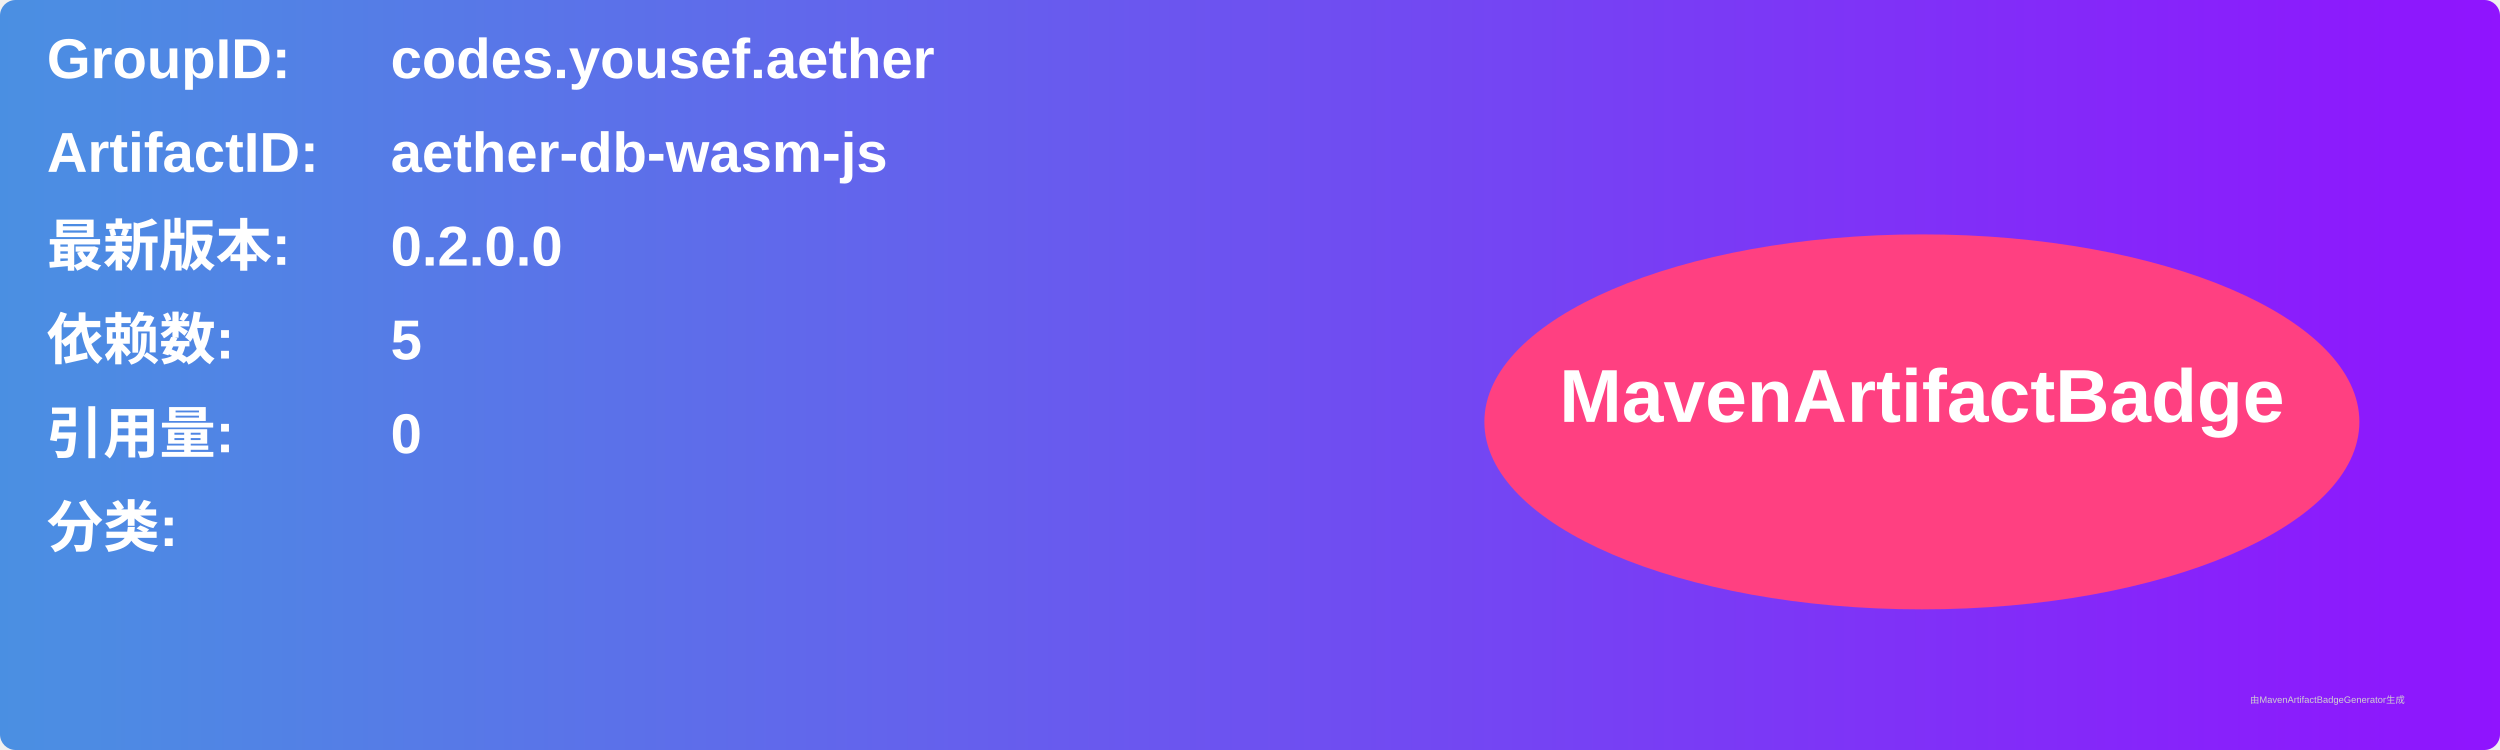
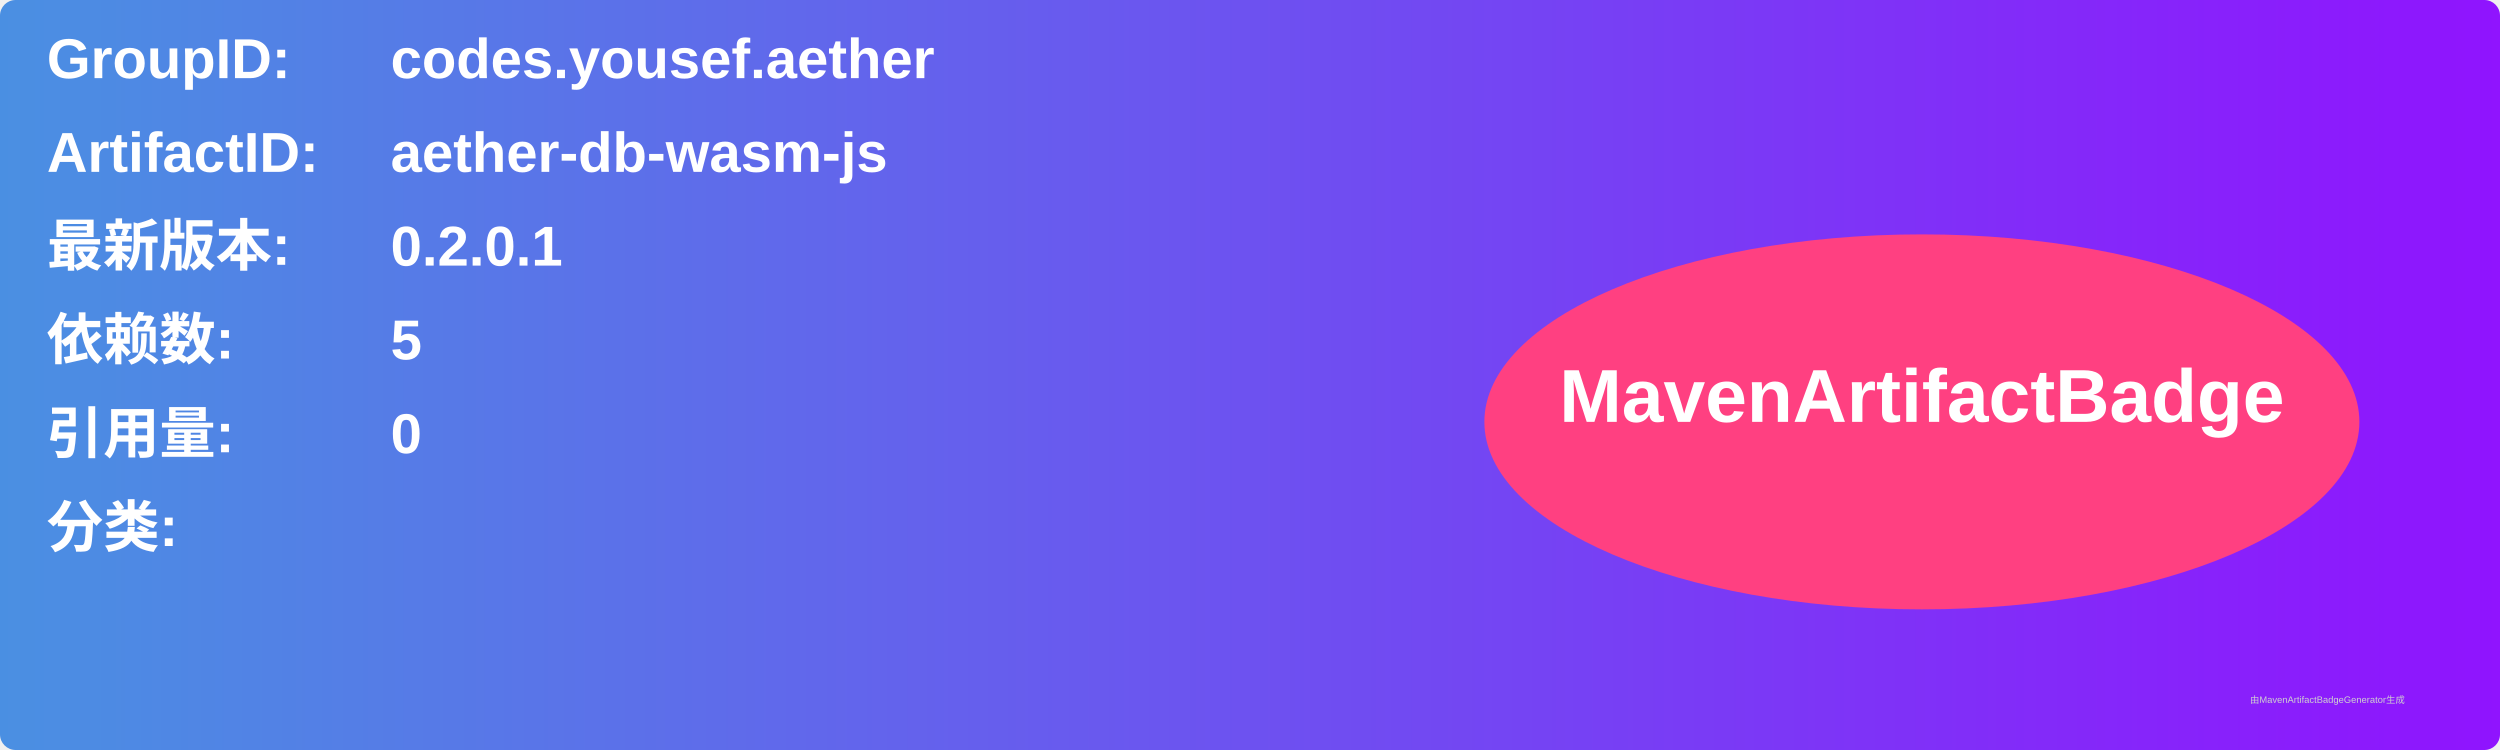
<svg xmlns="http://www.w3.org/2000/svg" width="800" height="240" viewBox="0 0 800 240">
  <linearGradient id="grad" x1="0%" y1="0%" x2="100%" y2="0%">
    <stop offset="0%" stop-color="#4a90e2" />
    <stop offset="100%" stop-color="#9013fe" />
  </linearGradient>
  <rect width="100%" height="100%" rx="5" ry="5" fill="url(#grad)" />
  <g transform="translate(15, 15)">
    <text x="0" y="10" font-family="Arial" font-size="18" fill="white" font-weight="bold" width="260">GroupID:</text>
    <text x="110" y="10" font-family="Arial" font-size="18" fill="white" font-weight="bold" width="460">codes.yousef.aether</text>
    <text x="0" y="40" font-family="Arial" font-size="18" fill="white" font-weight="bold" width="260">ArtifactID:</text>
    <text x="110" y="40" font-family="Arial" font-size="18" fill="white" font-weight="bold" width="460">aether-db-wasm-js</text>
    <text x="0" y="70" font-family="Arial" font-size="18" fill="white" font-weight="bold">最新版本:</text>
    <text x="110" y="70" font-family="Arial" font-size="18" fill="white" font-weight="bold">
-       <tspan font-weight="bold">0.2.0.0</tspan>
+       <tspan font-weight="bold">0.2.0.1</tspan>
    </text>
    <text x="0" y="100" font-family="Arial" font-size="18" fill="white" font-weight="bold">依赖数: </text>
    <text x="110" y="100" font-family="Arial" font-size="18" fill="white">
      <tspan font-weight="bold">5</tspan>
    </text>
    <text x="0" y="130" font-family="Arial" font-size="18" fill="white" font-weight="bold">引用量: </text>
    <text x="110" y="130" font-family="Arial" font-size="18" fill="white">
      <tspan font-weight="bold">0</tspan>
    </text>
    <text x="0" y="160" font-family="Arial" font-size="18" fill="white" font-weight="bold">分类:</text>
    <text x="10" y="190" font-family="Arial" font-size="10" fill="white">
      <tspan font-weight="bold" />
    </text>
    <ellipse cx="600" cy="120" rx="140" ry="60" fill="#ff4081" />
    <text x="600" y="120" text-anchor="middle" font-family="Arial" font-size="24" fill="white" font-weight="bold">MavenArtifactBadge</text>
  </g>
  <text x="720" y="225" font-family="Arial" font-size="3" fill="#d0d0d0">由MavenArtifactBadgeGenerator生成</text>
</svg>
